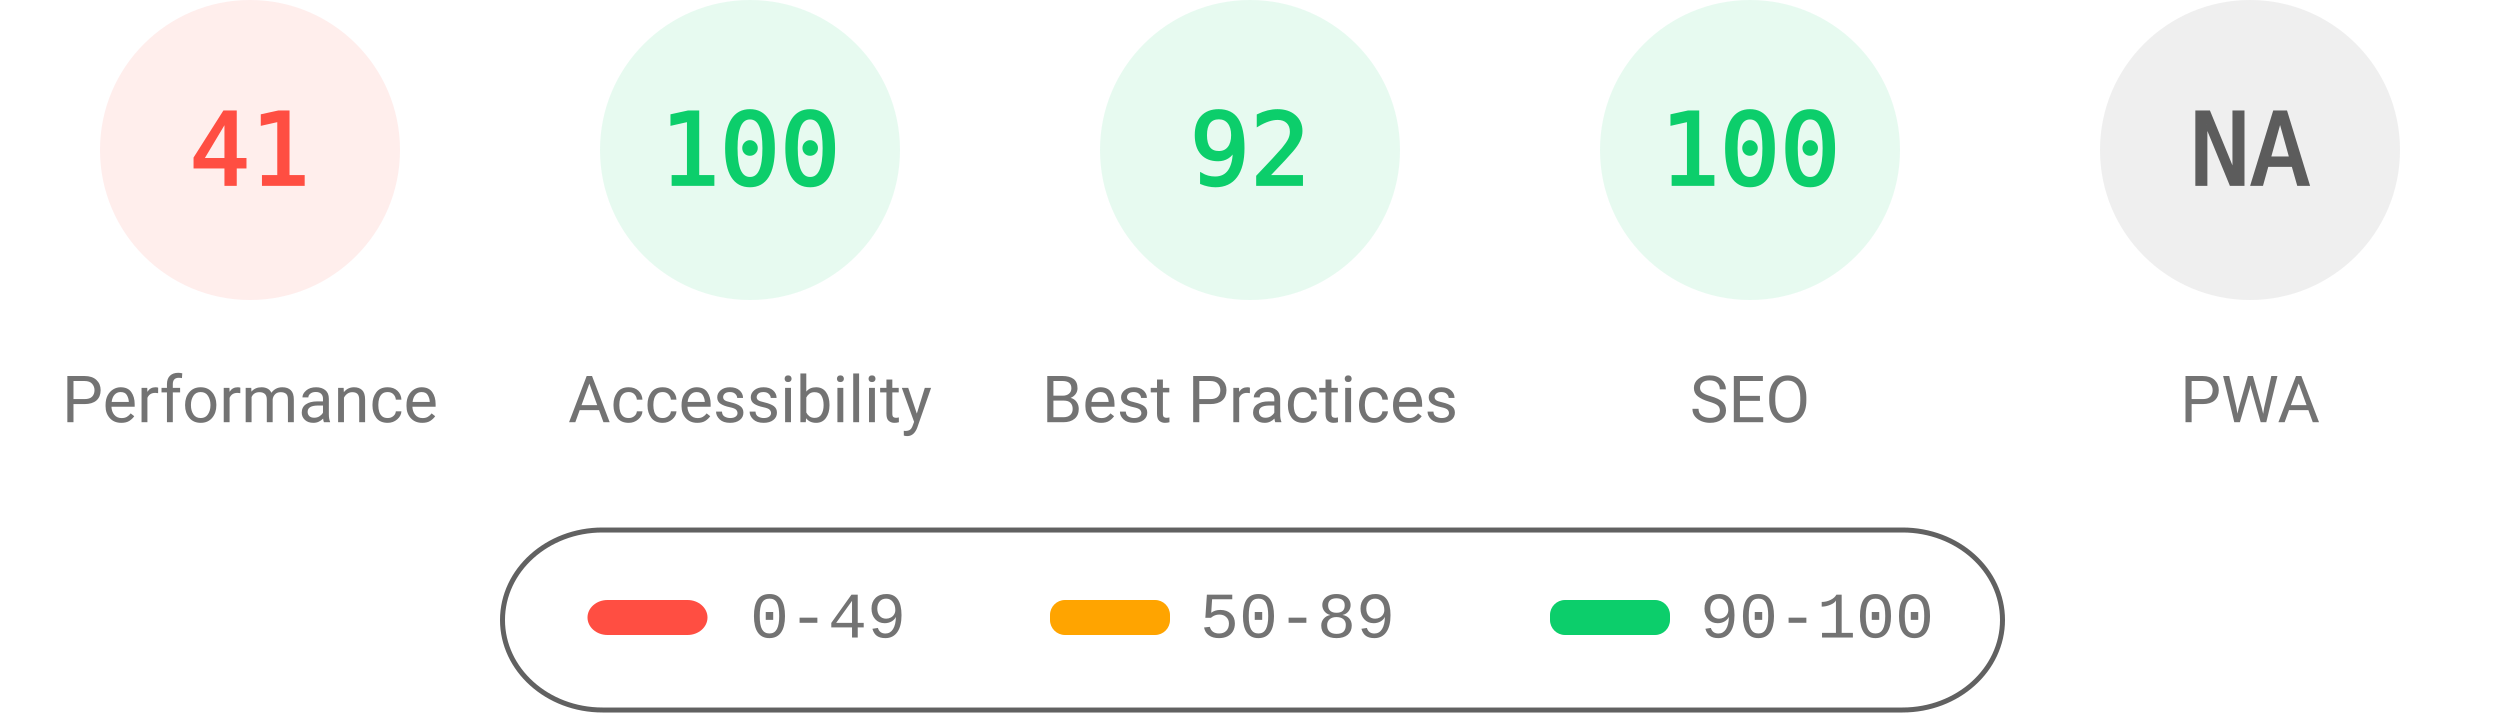
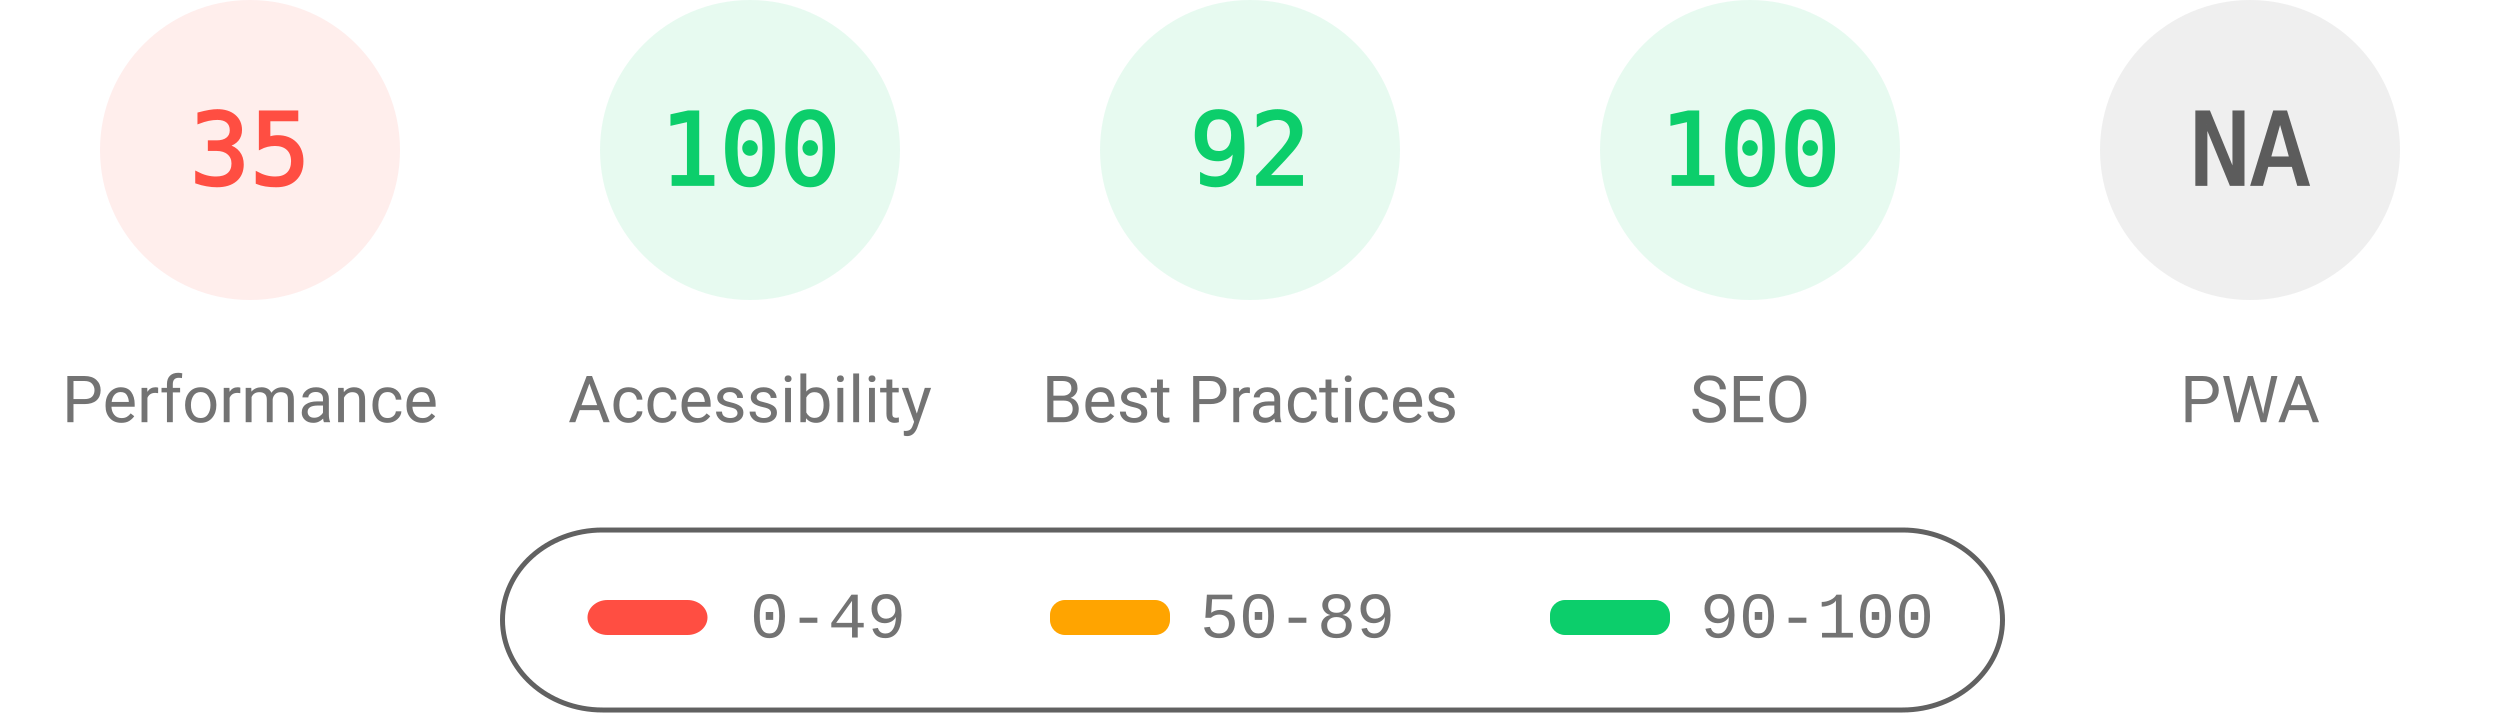
<svg xmlns="http://www.w3.org/2000/svg" fill="none" width="1000" height="285">
  <style>.gauge-base{opacity:.1}.gauge-arc{fill:none;animation-delay:250ms;stroke-linecap:round;transform:rotate(-90deg);transform-origin:100px 60px;animation:load-gauge 1s ease forwards}.guage-text{font-size:40px;font-family:monospace;text-align:center}.guage-red{color:#ff4e42;fill:#ff4e42;stroke:#ff4e42}.guage-orange{color:#ffa400;fill:#ffa400;stroke:#ffa400}.guage-green{color:#0cce6b;fill:#0cce6b;stroke:#0cce6b}.guage-undefined{color:#5c5c5c;fill:#5c5c5c;stroke:#5c5c5c}.guage-title{color:#737373;fill:#737373;stroke:none;font-size:26px;line-height:26px;font-family:Roboto,Halvetica,Arial,sans-serif}@keyframes load-gauge{from{stroke-dasharray:0 352.858}}</style>
  <svg class="guage-div guage-perf guage-red" viewBox="0 0 200 200" width="200" height="200">
    <circle class="gauge-base" r="56" cx="100" cy="60" stroke-width="8" />
-     <circle class="gauge-arc guage-arc-1" r="56" cx="100" cy="60" stroke-width="8" style="stroke-dasharray:144.262,351.858" />
-     <text class="guage-text" x="100" y="60" alignment-baseline="central" dominant-baseline="central" text-anchor="middle">41</text>
+     <circle class="gauge-arc guage-arc-1" r="56" cx="100" cy="60" stroke-width="8" style="stroke-dasharray:123.15,351.858" />
+     <text class="guage-text" x="100" y="60" alignment-baseline="central" dominant-baseline="central" text-anchor="middle">35</text>
    <text class="guage-title" x="100" y="160" alignment-baseline="central" dominant-baseline="central" text-anchor="middle">Performance</text>
  </svg>
  <svg class="guage-div guage-acc guage-green" viewBox="0 0 200 200" width="200" height="200" x="200">
    <circle class="gauge-base" r="56" cx="100" cy="60" stroke-width="8" />
    <circle class="gauge-arc guage-arc-2" r="56" cx="100" cy="60" stroke-width="8" style="stroke-dasharray:351.858,351.858" />
    <text class="guage-text" x="100" y="60" alignment-baseline="central" dominant-baseline="central" text-anchor="middle">100</text>
    <text class="guage-title" x="100" y="160" alignment-baseline="central" dominant-baseline="central" text-anchor="middle">Accessibility</text>
  </svg>
  <svg class="guage-div guage-best guage-green" viewBox="0 0 200 200" width="200" height="200" x="400">
    <circle class="gauge-base" r="56" cx="100" cy="60" stroke-width="8" />
    <circle class="gauge-arc guage-arc-3" r="56" cx="100" cy="60" stroke-width="8" style="stroke-dasharray:323.709,351.858" />
    <text class="guage-text" x="100" y="60" alignment-baseline="central" dominant-baseline="central" text-anchor="middle">92</text>
    <text class="guage-title" x="100" y="160" alignment-baseline="central" dominant-baseline="central" text-anchor="middle">Best Practices</text>
  </svg>
  <svg class="guage-div guage-seo guage-green" viewBox="0 0 200 200" width="200" height="200" x="600">
    <circle class="gauge-base" r="56" cx="100" cy="60" stroke-width="8" />
    <circle class="gauge-arc guage-arc-4" r="56" cx="100" cy="60" stroke-width="8" style="stroke-dasharray:351.858,351.858" />
    <text class="guage-text" x="100" y="60" alignment-baseline="central" dominant-baseline="central" text-anchor="middle">100</text>
    <text class="guage-title" x="100" y="160" alignment-baseline="central" dominant-baseline="central" text-anchor="middle">SEO</text>
  </svg>
  <svg class="guage-div guage-pwa guage-undefined" viewBox="0 0 200 200" width="200" height="200" x="800">
    <circle class="gauge-base" r="56" cx="100" cy="60" stroke-width="8" />
    <circle class="gauge-arc guage-arc-4" r="56" cx="100" cy="60" stroke-width="8" style="stroke-dasharray:351.858,351.858" />
    <text class="guage-text" x="100" y="60" alignment-baseline="central" dominant-baseline="central" text-anchor="middle">NA</text>
    <text class="guage-title" x="100" y="160" alignment-baseline="central" dominant-baseline="central" text-anchor="middle">PWA</text>
  </svg>
  <svg width="604" height="76" x="200" y="210">
    <path fill="none" id="canvas_background" d="M-1-1h604v80H-1z" />
    <rect fill-opacity="0" stroke="#616161" stroke-width="2" rx="40" id="svg_2" height="72" width="600" y="2" x="1" fill="#000" />
    <rect stroke="#000" rx="8" id="svg_3" height="14" width="48" y="30" x="35" stroke-opacity="null" stroke-width="0" fill="#ff4e42" />
    <rect stroke="#000" rx="6" id="svg_4" height="14" width="48" y="30" x="220" stroke-opacity="null" stroke-width="0" fill="#ffa400" />
    <rect stroke="#000" rx="6" id="svg_5" height="14" width="48" y="30" x="420" stroke-opacity="null" stroke-width="0" fill="#0cce6b" />
    <text xml:space="preserve" text-anchor="start" font-family="'Courier New', Courier, monospace" font-size="26" id="svg_6" y="45" x="100" stroke-opacity="null" stroke-width="0" stroke="#000" fill="#737373">0-49</text>
    <text xml:space="preserve" text-anchor="start" font-family="'Courier New', Courier, monospace" font-size="26" id="svg_7" y="45" x="280" stroke-opacity="null" stroke-width="0" stroke="#000" fill="#737373">50-89</text>
    <text xml:space="preserve" text-anchor="start" font-family="'Courier New', Courier, monospace" font-size="26" id="svg_8" y="45" x="480" stroke-opacity="null" stroke-width="0" stroke="#000" fill="#737373">90-100</text>
  </svg>
</svg>
